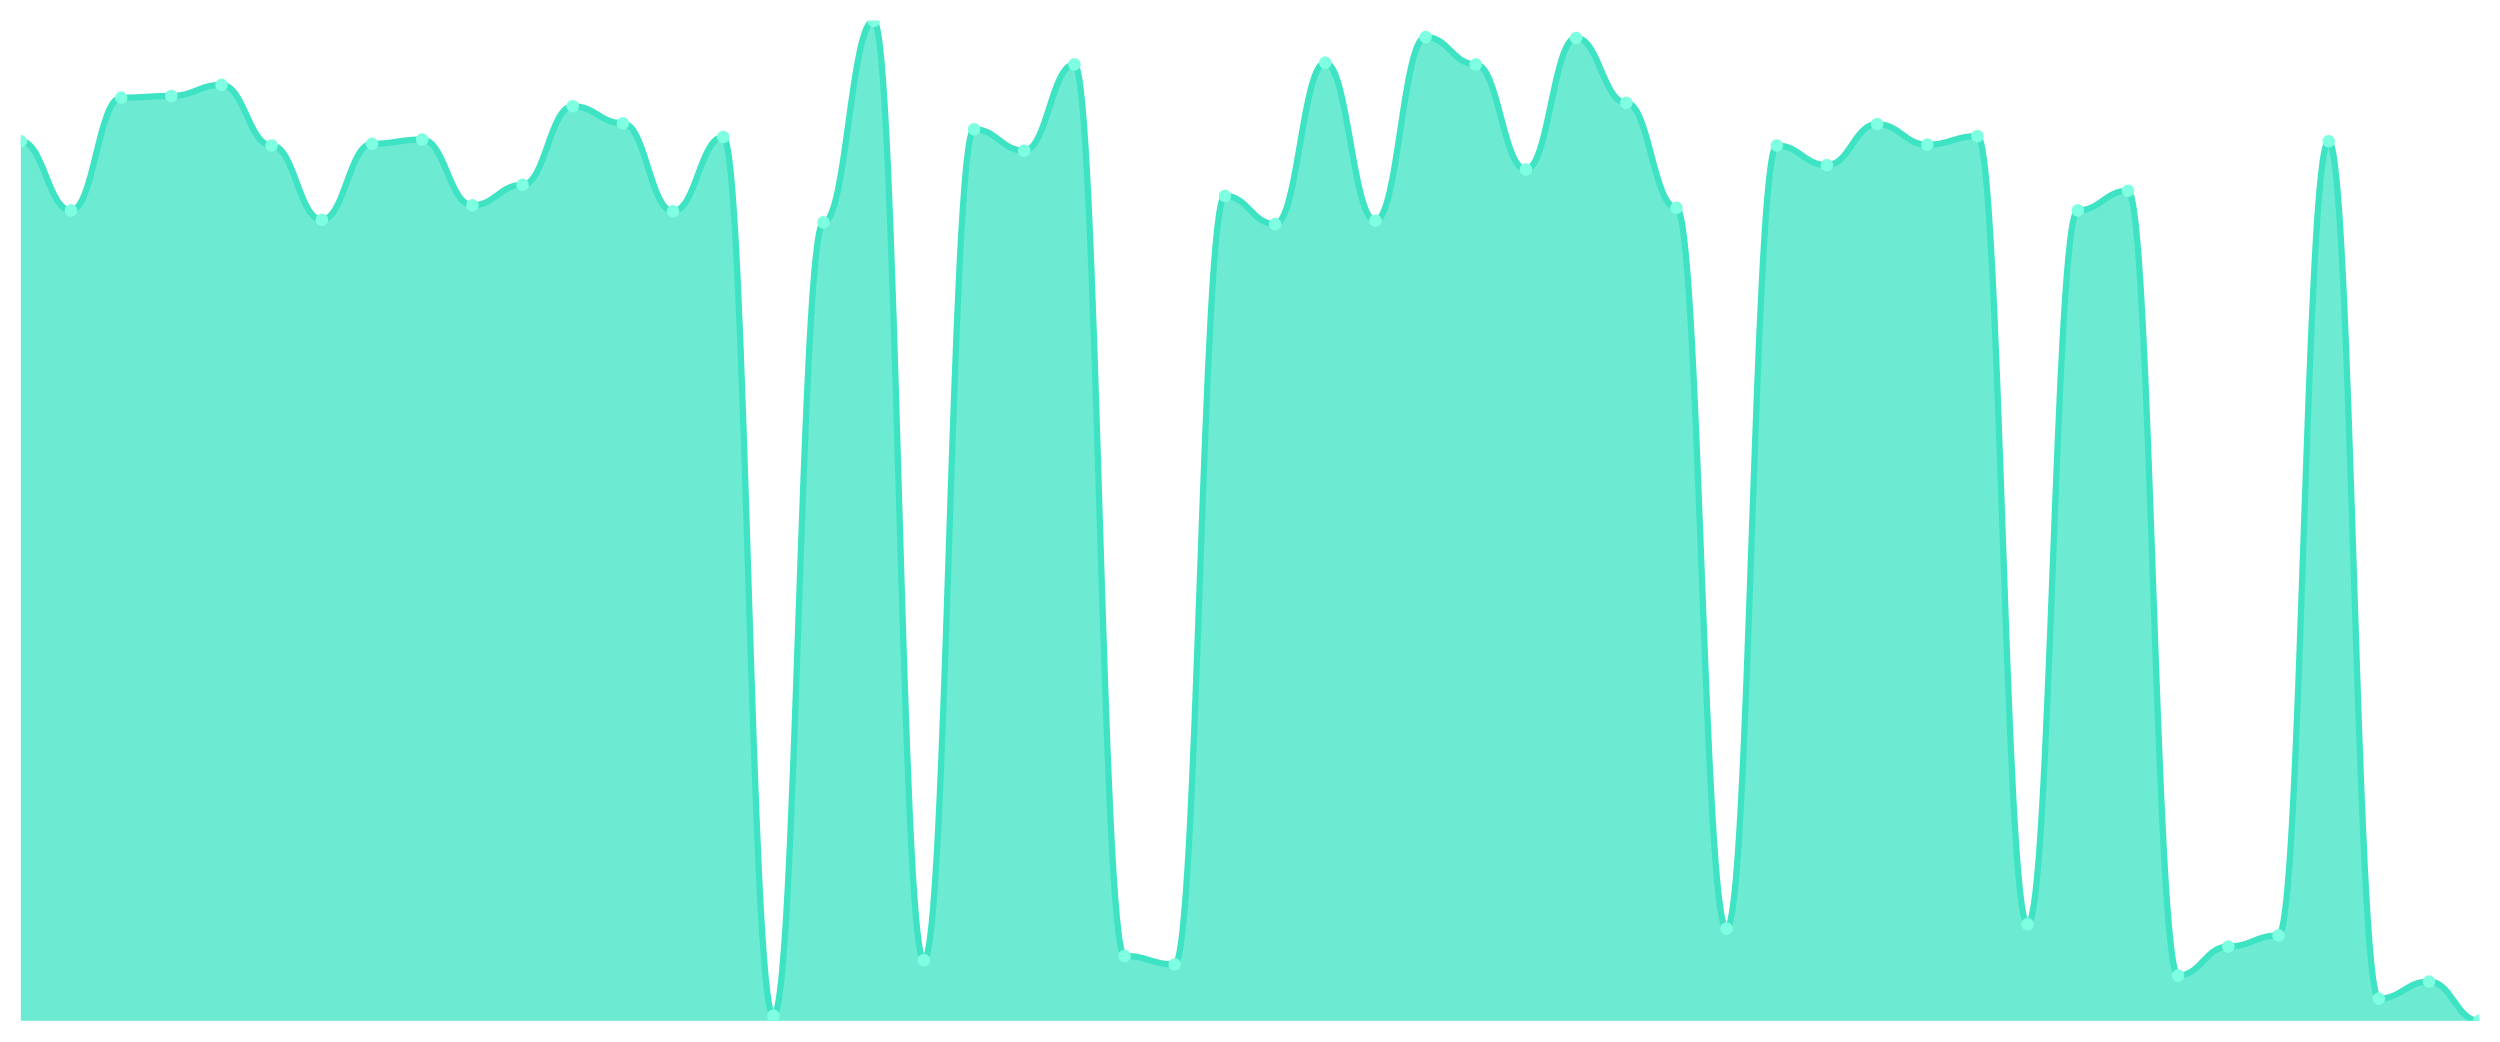
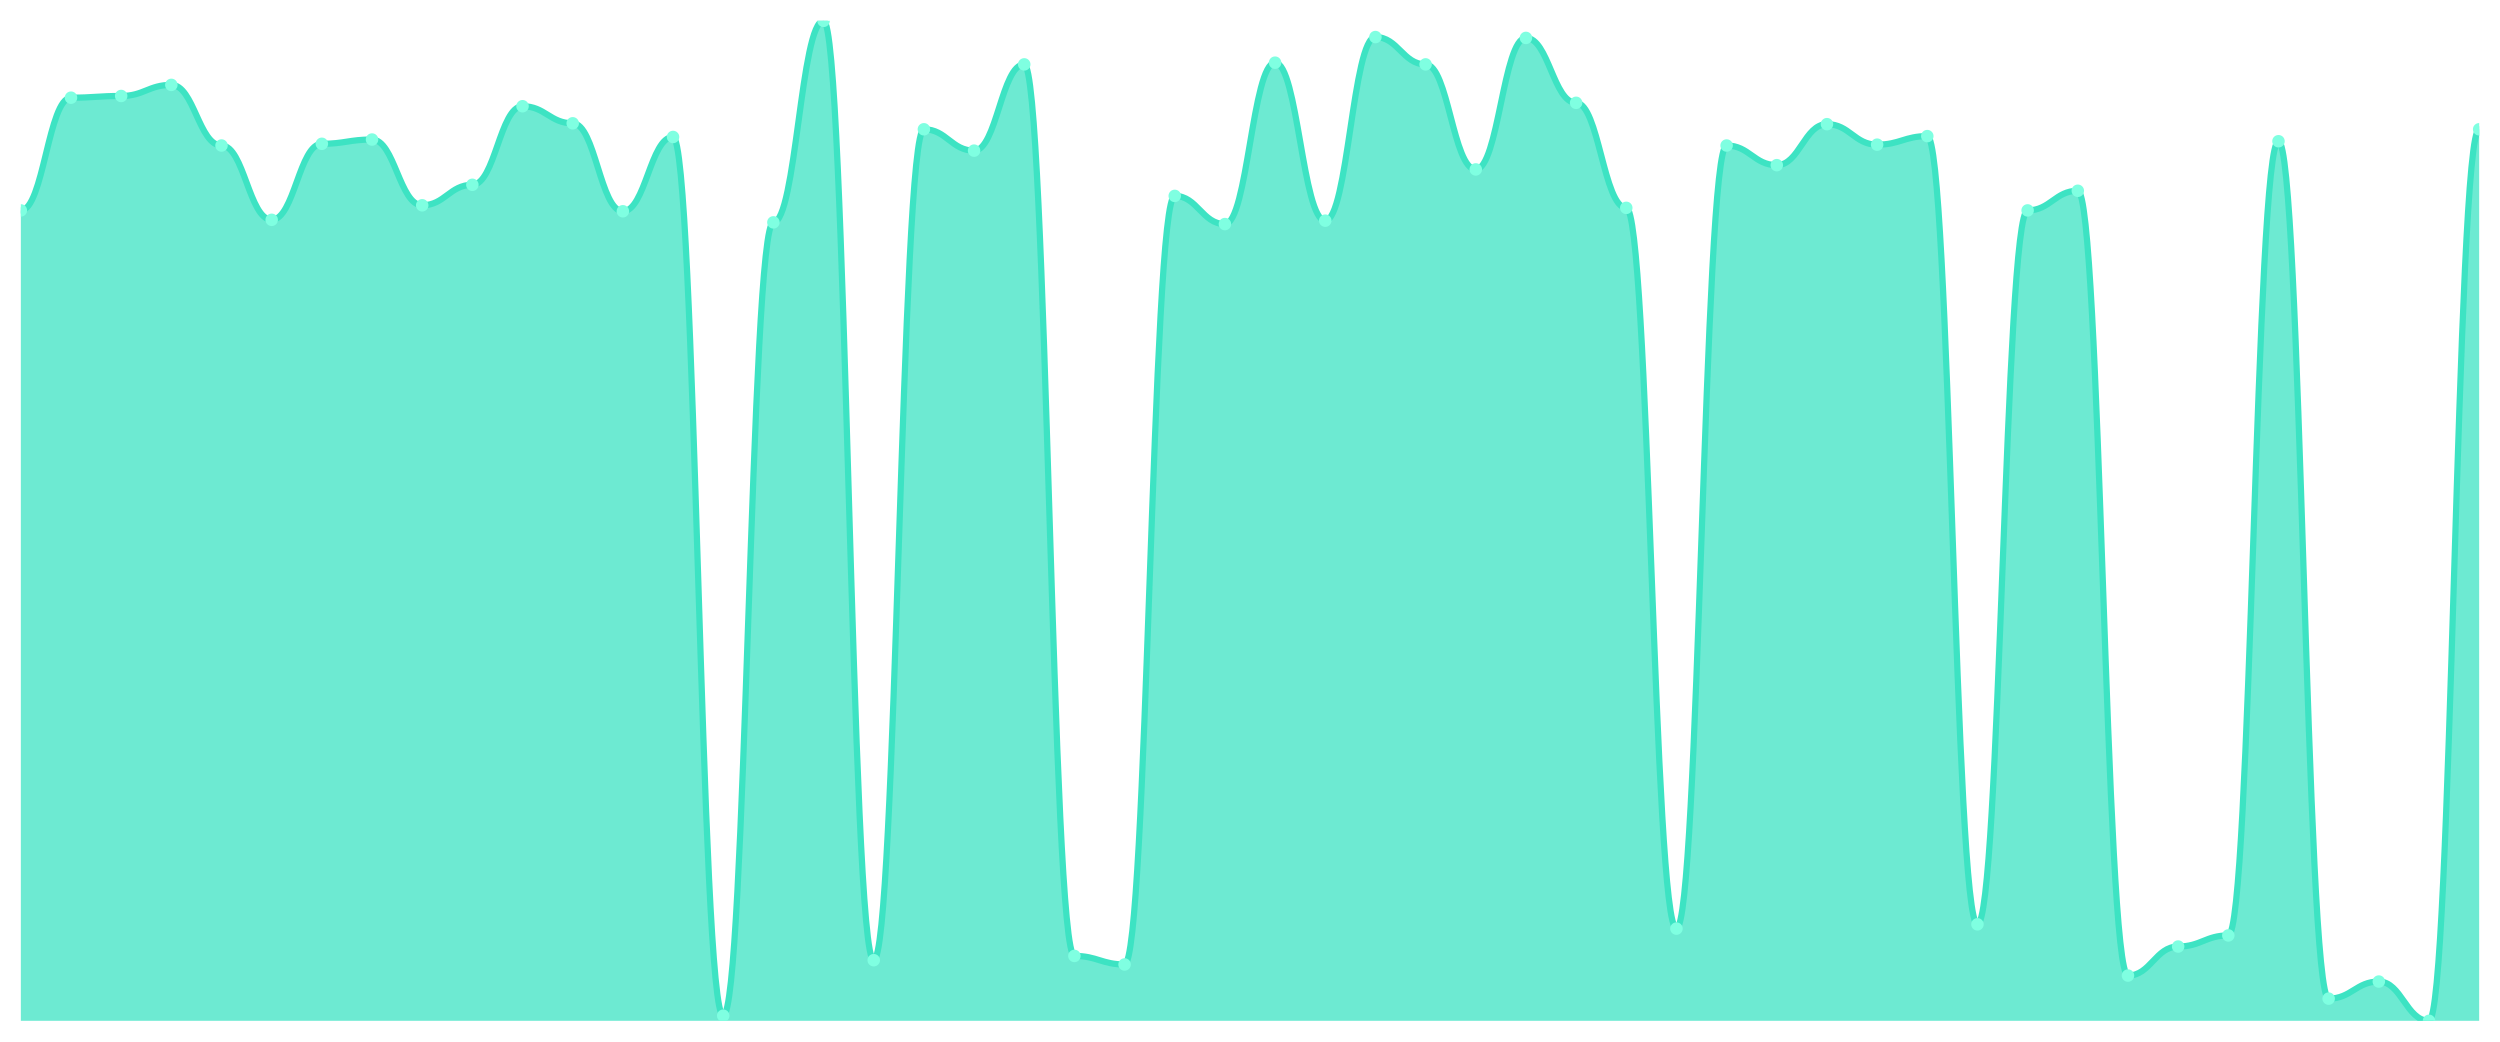
<svg xmlns="http://www.w3.org/2000/svg" viewBox="0 0 1200 500" width="1200" height="500">
  <defs>
    <clipPath id="c">
      <rect x="10" y="10" width="1180" height="480" />
    </clipPath>
  </defs>
  <rect width="1200" height="500" fill="none" />
  <g clip-path="url(#c)">
-     <path d="M 10,490 L 10,67.797 C 20.837,67.797 23.245,100.999 34.082,100.999 C 44.918,100.999 47.327,46.892 58.163,46.892 C 69,46.892 71.408,46.072 82.245,46.072 C 93.082,46.072 95.49,40.743 106.327,40.743 C 117.163,40.743 119.571,69.846 130.408,69.846 C 141.245,69.846 143.653,105.508 154.49,105.508 C 165.327,105.508 167.735,69.026 178.571,69.026 C 189.408,69.026 191.816,66.977 202.653,66.977 C 213.49,66.977 215.898,98.54 226.735,98.54 C 237.571,98.54 239.98,88.702 250.816,88.702 C 261.653,88.702 264.061,50.991 274.898,50.991 C 285.735,50.991 288.143,59.189 298.98,59.189 C 309.816,59.189 312.224,101.409 323.061,101.409 C 333.898,101.409 336.306,65.747 347.143,65.747 C 357.98,65.747 360.388,487.541 371.224,487.541 C 382.061,487.541 384.469,106.738 395.306,106.738 C 406.143,106.738 408.551,10 419.388,10 C 430.224,10 432.633,460.897 443.469,460.897 C 454.306,460.897 456.714,62.058 467.551,62.058 C 478.388,62.058 480.796,72.306 491.633,72.306 C 502.469,72.306 504.878,30.905 515.714,30.905 C 526.551,30.905 528.959,458.847 539.796,458.847 C 550.633,458.847 553.041,462.946 563.878,462.946 C 574.714,462.946 577.122,94.031 587.959,94.031 C 598.796,94.031 601.204,107.558 612.041,107.558 C 622.878,107.558 625.286,30.085 636.122,30.085 C 646.959,30.085 649.367,105.918 660.204,105.918 C 671.041,105.918 673.449,17.788 684.286,17.788 C 695.122,17.788 697.531,30.905 708.367,30.905 C 719.204,30.905 721.612,81.324 732.449,81.324 C 743.286,81.324 745.694,18.198 756.531,18.198 C 767.367,18.198 769.776,49.351 780.612,49.351 C 791.449,49.351 793.857,99.769 804.694,99.769 C 815.531,99.769 817.939,445.73 828.776,445.73 C 839.612,445.73 842.02,69.846 852.857,69.846 C 863.694,69.846 866.102,79.274 876.939,79.274 C 887.776,79.274 890.184,59.599 901.02,59.599 C 911.857,59.599 914.265,69.436 925.102,69.436 C 935.939,69.436 938.347,65.337 949.184,65.337 C 960.02,65.337 962.429,443.681 973.265,443.681 C 984.102,443.681 986.51,100.999 997.347,100.999 C 1008.184,100.999 1010.592,91.571 1021.429,91.571 C 1032.265,91.571 1034.673,468.275 1045.51,468.275 C 1056.347,468.275 1058.755,454.338 1069.592,454.338 C 1080.429,454.338 1082.837,449.009 1093.673,449.009 C 1104.51,449.009 1106.918,67.797 1117.755,67.797 C 1128.592,67.797 1131,479.342 1141.837,479.342 C 1152.673,479.342 1155.082,471.144 1165.918,471.144 C 1176.755,471.144 1179.163,490 1190,490 L 1190,490 Z" fill="rgba(61,227,195,0.75)" />
-     <path d="M 10,67.797 C 20.837,67.797 23.245,100.999 34.082,100.999 C 44.918,100.999 47.327,46.892 58.163,46.892 C 69,46.892 71.408,46.072 82.245,46.072 C 93.082,46.072 95.49,40.743 106.327,40.743 C 117.163,40.743 119.571,69.846 130.408,69.846 C 141.245,69.846 143.653,105.508 154.49,105.508 C 165.327,105.508 167.735,69.026 178.571,69.026 C 189.408,69.026 191.816,66.977 202.653,66.977 C 213.49,66.977 215.898,98.54 226.735,98.54 C 237.571,98.54 239.98,88.702 250.816,88.702 C 261.653,88.702 264.061,50.991 274.898,50.991 C 285.735,50.991 288.143,59.189 298.98,59.189 C 309.816,59.189 312.224,101.409 323.061,101.409 C 333.898,101.409 336.306,65.747 347.143,65.747 C 357.98,65.747 360.388,487.541 371.224,487.541 C 382.061,487.541 384.469,106.738 395.306,106.738 C 406.143,106.738 408.551,10 419.388,10 C 430.224,10 432.633,460.897 443.469,460.897 C 454.306,460.897 456.714,62.058 467.551,62.058 C 478.388,62.058 480.796,72.306 491.633,72.306 C 502.469,72.306 504.878,30.905 515.714,30.905 C 526.551,30.905 528.959,458.847 539.796,458.847 C 550.633,458.847 553.041,462.946 563.878,462.946 C 574.714,462.946 577.122,94.031 587.959,94.031 C 598.796,94.031 601.204,107.558 612.041,107.558 C 622.878,107.558 625.286,30.085 636.122,30.085 C 646.959,30.085 649.367,105.918 660.204,105.918 C 671.041,105.918 673.449,17.788 684.286,17.788 C 695.122,17.788 697.531,30.905 708.367,30.905 C 719.204,30.905 721.612,81.324 732.449,81.324 C 743.286,81.324 745.694,18.198 756.531,18.198 C 767.367,18.198 769.776,49.351 780.612,49.351 C 791.449,49.351 793.857,99.769 804.694,99.769 C 815.531,99.769 817.939,445.73 828.776,445.73 C 839.612,445.73 842.02,69.846 852.857,69.846 C 863.694,69.846 866.102,79.274 876.939,79.274 C 887.776,79.274 890.184,59.599 901.02,59.599 C 911.857,59.599 914.265,69.436 925.102,69.436 C 935.939,69.436 938.347,65.337 949.184,65.337 C 960.02,65.337 962.429,443.681 973.265,443.681 C 984.102,443.681 986.51,100.999 997.347,100.999 C 1008.184,100.999 1010.592,91.571 1021.429,91.571 C 1032.265,91.571 1034.673,468.275 1045.51,468.275 C 1056.347,468.275 1058.755,454.338 1069.592,454.338 C 1080.429,454.338 1082.837,449.009 1093.673,449.009 C 1104.51,449.009 1106.918,67.797 1117.755,67.797 C 1128.592,67.797 1131,479.342 1141.837,479.342 C 1152.673,479.342 1155.082,471.144 1165.918,471.144 C 1176.755,471.144 1179.163,490 1190,490" fill="none" stroke="#3de3c3" stroke-width="3" stroke-linecap="round" stroke-linejoin="round" />
-     <circle cx="10" cy="67.797" r="3" fill="#7fffe1" />
-     <circle cx="34.082" cy="100.999" r="3" fill="#7fffe1" />
-     <circle cx="58.163" cy="46.892" r="3" fill="#7fffe1" />
-     <circle cx="82.245" cy="46.072" r="3" fill="#7fffe1" />
-     <circle cx="106.327" cy="40.743" r="3" fill="#7fffe1" />
-     <circle cx="130.408" cy="69.846" r="3" fill="#7fffe1" />
-     <circle cx="154.49" cy="105.508" r="3" fill="#7fffe1" />
-     <circle cx="178.571" cy="69.026" r="3" fill="#7fffe1" />
-     <circle cx="202.653" cy="66.977" r="3" fill="#7fffe1" />
-     <circle cx="226.735" cy="98.54" r="3" fill="#7fffe1" />
-     <circle cx="250.816" cy="88.702" r="3" fill="#7fffe1" />
-     <circle cx="274.898" cy="50.991" r="3" fill="#7fffe1" />
-     <circle cx="298.98" cy="59.189" r="3" fill="#7fffe1" />
-     <circle cx="323.061" cy="101.409" r="3" fill="#7fffe1" />
-     <circle cx="347.143" cy="65.747" r="3" fill="#7fffe1" />
-     <circle cx="371.224" cy="487.541" r="3" fill="#7fffe1" />
-     <circle cx="395.306" cy="106.738" r="3" fill="#7fffe1" />
-     <circle cx="419.388" cy="10" r="3" fill="#7fffe1" />
-     <circle cx="443.469" cy="460.897" r="3" fill="#7fffe1" />
-     <circle cx="467.551" cy="62.058" r="3" fill="#7fffe1" />
-     <circle cx="491.633" cy="72.306" r="3" fill="#7fffe1" />
-     <circle cx="515.714" cy="30.905" r="3" fill="#7fffe1" />
-     <circle cx="539.796" cy="458.847" r="3" fill="#7fffe1" />
-     <circle cx="563.878" cy="462.946" r="3" fill="#7fffe1" />
-     <circle cx="587.959" cy="94.031" r="3" fill="#7fffe1" />
-     <circle cx="612.041" cy="107.558" r="3" fill="#7fffe1" />
-     <circle cx="636.122" cy="30.085" r="3" fill="#7fffe1" />
-     <circle cx="660.204" cy="105.918" r="3" fill="#7fffe1" />
-     <circle cx="684.286" cy="17.788" r="3" fill="#7fffe1" />
-     <circle cx="708.367" cy="30.905" r="3" fill="#7fffe1" />
-     <circle cx="732.449" cy="81.324" r="3" fill="#7fffe1" />
-     <circle cx="756.531" cy="18.198" r="3" fill="#7fffe1" />
-     <circle cx="780.612" cy="49.351" r="3" fill="#7fffe1" />
-     <circle cx="804.694" cy="99.769" r="3" fill="#7fffe1" />
-     <circle cx="828.776" cy="445.73" r="3" fill="#7fffe1" />
-     <circle cx="852.857" cy="69.846" r="3" fill="#7fffe1" />
-     <circle cx="876.939" cy="79.274" r="3" fill="#7fffe1" />
-     <circle cx="901.02" cy="59.599" r="3" fill="#7fffe1" />
-     <circle cx="925.102" cy="69.436" r="3" fill="#7fffe1" />
-     <circle cx="949.184" cy="65.337" r="3" fill="#7fffe1" />
-     <circle cx="973.265" cy="443.681" r="3" fill="#7fffe1" />
-     <circle cx="997.347" cy="100.999" r="3" fill="#7fffe1" />
-     <circle cx="1021.429" cy="91.571" r="3" fill="#7fffe1" />
-     <circle cx="1045.51" cy="468.275" r="3" fill="#7fffe1" />
-     <circle cx="1069.592" cy="454.338" r="3" fill="#7fffe1" />
-     <circle cx="1093.673" cy="449.009" r="3" fill="#7fffe1" />
-     <circle cx="1117.755" cy="67.797" r="3" fill="#7fffe1" />
-     <circle cx="1141.837" cy="479.342" r="3" fill="#7fffe1" />
-     <circle cx="1165.918" cy="471.144" r="3" fill="#7fffe1" />
-     <circle cx="1190" cy="490" r="3" fill="#7fffe1" />
+     <path d="M 10,490 L 10,100.999 C 20.837,100.999 23.245,46.892 34.082,46.892 C 44.918,46.892 47.327,46.072 58.163,46.072 C 69,46.072 71.408,40.743 82.245,40.743 C 93.082,40.743 95.49,69.846 106.327,69.846 C 117.163,69.846 119.571,105.508 130.408,105.508 C 141.245,105.508 143.653,69.026 154.49,69.026 C 165.327,69.026 167.735,66.977 178.571,66.977 C 189.408,66.977 191.816,98.54 202.653,98.54 C 213.49,98.54 215.898,88.702 226.735,88.702 C 237.571,88.702 239.98,50.991 250.816,50.991 C 261.653,50.991 264.061,59.189 274.898,59.189 C 285.735,59.189 288.143,101.409 298.98,101.409 C 309.816,101.409 312.224,65.747 323.061,65.747 C 333.898,65.747 336.306,487.541 347.143,487.541 C 357.98,487.541 360.388,106.738 371.224,106.738 C 382.061,106.738 384.469,10 395.306,10 C 406.143,10 408.551,460.897 419.388,460.897 C 430.224,460.897 432.633,62.058 443.469,62.058 C 454.306,62.058 456.714,72.306 467.551,72.306 C 478.388,72.306 480.796,30.905 491.633,30.905 C 502.469,30.905 504.878,458.847 515.714,458.847 C 526.551,458.847 528.959,462.946 539.796,462.946 C 550.633,462.946 553.041,94.031 563.878,94.031 C 574.714,94.031 577.122,107.558 587.959,107.558 C 598.796,107.558 601.204,30.085 612.041,30.085 C 622.878,30.085 625.286,105.918 636.122,105.918 C 646.959,105.918 649.367,17.788 660.204,17.788 C 671.041,17.788 673.449,30.905 684.286,30.905 C 695.122,30.905 697.531,81.324 708.367,81.324 C 719.204,81.324 721.612,18.198 732.449,18.198 C 743.286,18.198 745.694,49.351 756.531,49.351 C 767.367,49.351 769.776,99.769 780.612,99.769 C 791.449,99.769 793.857,445.73 804.694,445.73 C 815.531,445.73 817.939,69.846 828.776,69.846 C 839.612,69.846 842.02,79.274 852.857,79.274 C 863.694,79.274 866.102,59.599 876.939,59.599 C 887.776,59.599 890.184,69.436 901.02,69.436 C 911.857,69.436 914.265,65.337 925.102,65.337 C 935.939,65.337 938.347,443.681 949.184,443.681 C 960.02,443.681 962.429,100.999 973.265,100.999 C 984.102,100.999 986.51,91.571 997.347,91.571 C 1008.184,91.571 1010.592,468.275 1021.429,468.275 C 1032.265,468.275 1034.673,454.338 1045.51,454.338 C 1056.347,454.338 1058.755,449.009 1069.592,449.009 C 1080.429,449.009 1082.837,67.797 1093.673,67.797 C 1104.51,67.797 1106.918,479.342 1117.755,479.342 C 1128.592,479.342 1131,471.144 1141.837,471.144 C 1152.673,471.144 1155.082,490 1165.918,490 C 1176.755,490 1179.163,62.058 1190,62.058 L 1190,490 Z" fill="rgba(61,227,195,0.75)" />
+     <path d="M 10,100.999 C 20.837,100.999 23.245,46.892 34.082,46.892 C 44.918,46.892 47.327,46.072 58.163,46.072 C 69,46.072 71.408,40.743 82.245,40.743 C 93.082,40.743 95.49,69.846 106.327,69.846 C 117.163,69.846 119.571,105.508 130.408,105.508 C 141.245,105.508 143.653,69.026 154.49,69.026 C 165.327,69.026 167.735,66.977 178.571,66.977 C 189.408,66.977 191.816,98.54 202.653,98.54 C 213.49,98.54 215.898,88.702 226.735,88.702 C 237.571,88.702 239.98,50.991 250.816,50.991 C 261.653,50.991 264.061,59.189 274.898,59.189 C 285.735,59.189 288.143,101.409 298.98,101.409 C 309.816,101.409 312.224,65.747 323.061,65.747 C 333.898,65.747 336.306,487.541 347.143,487.541 C 357.98,487.541 360.388,106.738 371.224,106.738 C 382.061,106.738 384.469,10 395.306,10 C 406.143,10 408.551,460.897 419.388,460.897 C 430.224,460.897 432.633,62.058 443.469,62.058 C 454.306,62.058 456.714,72.306 467.551,72.306 C 478.388,72.306 480.796,30.905 491.633,30.905 C 502.469,30.905 504.878,458.847 515.714,458.847 C 526.551,458.847 528.959,462.946 539.796,462.946 C 550.633,462.946 553.041,94.031 563.878,94.031 C 574.714,94.031 577.122,107.558 587.959,107.558 C 598.796,107.558 601.204,30.085 612.041,30.085 C 622.878,30.085 625.286,105.918 636.122,105.918 C 646.959,105.918 649.367,17.788 660.204,17.788 C 671.041,17.788 673.449,30.905 684.286,30.905 C 695.122,30.905 697.531,81.324 708.367,81.324 C 719.204,81.324 721.612,18.198 732.449,18.198 C 743.286,18.198 745.694,49.351 756.531,49.351 C 767.367,49.351 769.776,99.769 780.612,99.769 C 791.449,99.769 793.857,445.73 804.694,445.73 C 815.531,445.73 817.939,69.846 828.776,69.846 C 839.612,69.846 842.02,79.274 852.857,79.274 C 863.694,79.274 866.102,59.599 876.939,59.599 C 887.776,59.599 890.184,69.436 901.02,69.436 C 911.857,69.436 914.265,65.337 925.102,65.337 C 935.939,65.337 938.347,443.681 949.184,443.681 C 960.02,443.681 962.429,100.999 973.265,100.999 C 984.102,100.999 986.51,91.571 997.347,91.571 C 1008.184,91.571 1010.592,468.275 1021.429,468.275 C 1032.265,468.275 1034.673,454.338 1045.51,454.338 C 1056.347,454.338 1058.755,449.009 1069.592,449.009 C 1080.429,449.009 1082.837,67.797 1093.673,67.797 C 1104.51,67.797 1106.918,479.342 1117.755,479.342 C 1128.592,479.342 1131,471.144 1141.837,471.144 C 1152.673,471.144 1155.082,490 1165.918,490 C 1176.755,490 1179.163,62.058 1190,62.058" fill="none" stroke="#3de3c3" stroke-width="3" stroke-linecap="round" stroke-linejoin="round" />
+     <circle cx="10" cy="100.999" r="3" fill="#7fffe1" />
+     <circle cx="34.082" cy="46.892" r="3" fill="#7fffe1" />
+     <circle cx="58.163" cy="46.072" r="3" fill="#7fffe1" />
+     <circle cx="82.245" cy="40.743" r="3" fill="#7fffe1" />
+     <circle cx="106.327" cy="69.846" r="3" fill="#7fffe1" />
+     <circle cx="130.408" cy="105.508" r="3" fill="#7fffe1" />
+     <circle cx="154.49" cy="69.026" r="3" fill="#7fffe1" />
+     <circle cx="178.571" cy="66.977" r="3" fill="#7fffe1" />
+     <circle cx="202.653" cy="98.54" r="3" fill="#7fffe1" />
+     <circle cx="226.735" cy="88.702" r="3" fill="#7fffe1" />
+     <circle cx="250.816" cy="50.991" r="3" fill="#7fffe1" />
+     <circle cx="274.898" cy="59.189" r="3" fill="#7fffe1" />
+     <circle cx="298.98" cy="101.409" r="3" fill="#7fffe1" />
+     <circle cx="323.061" cy="65.747" r="3" fill="#7fffe1" />
+     <circle cx="347.143" cy="487.541" r="3" fill="#7fffe1" />
+     <circle cx="371.224" cy="106.738" r="3" fill="#7fffe1" />
+     <circle cx="395.306" cy="10" r="3" fill="#7fffe1" />
+     <circle cx="419.388" cy="460.897" r="3" fill="#7fffe1" />
+     <circle cx="443.469" cy="62.058" r="3" fill="#7fffe1" />
+     <circle cx="467.551" cy="72.306" r="3" fill="#7fffe1" />
+     <circle cx="491.633" cy="30.905" r="3" fill="#7fffe1" />
+     <circle cx="515.714" cy="458.847" r="3" fill="#7fffe1" />
+     <circle cx="539.796" cy="462.946" r="3" fill="#7fffe1" />
+     <circle cx="563.878" cy="94.031" r="3" fill="#7fffe1" />
+     <circle cx="587.959" cy="107.558" r="3" fill="#7fffe1" />
+     <circle cx="612.041" cy="30.085" r="3" fill="#7fffe1" />
+     <circle cx="636.122" cy="105.918" r="3" fill="#7fffe1" />
+     <circle cx="660.204" cy="17.788" r="3" fill="#7fffe1" />
+     <circle cx="684.286" cy="30.905" r="3" fill="#7fffe1" />
+     <circle cx="708.367" cy="81.324" r="3" fill="#7fffe1" />
+     <circle cx="732.449" cy="18.198" r="3" fill="#7fffe1" />
+     <circle cx="756.531" cy="49.351" r="3" fill="#7fffe1" />
+     <circle cx="780.612" cy="99.769" r="3" fill="#7fffe1" />
+     <circle cx="804.694" cy="445.73" r="3" fill="#7fffe1" />
+     <circle cx="828.776" cy="69.846" r="3" fill="#7fffe1" />
+     <circle cx="852.857" cy="79.274" r="3" fill="#7fffe1" />
+     <circle cx="876.939" cy="59.599" r="3" fill="#7fffe1" />
+     <circle cx="901.02" cy="69.436" r="3" fill="#7fffe1" />
+     <circle cx="925.102" cy="65.337" r="3" fill="#7fffe1" />
+     <circle cx="949.184" cy="443.681" r="3" fill="#7fffe1" />
+     <circle cx="973.265" cy="100.999" r="3" fill="#7fffe1" />
+     <circle cx="997.347" cy="91.571" r="3" fill="#7fffe1" />
+     <circle cx="1021.429" cy="468.275" r="3" fill="#7fffe1" />
+     <circle cx="1045.51" cy="454.338" r="3" fill="#7fffe1" />
+     <circle cx="1069.592" cy="449.009" r="3" fill="#7fffe1" />
+     <circle cx="1093.673" cy="67.797" r="3" fill="#7fffe1" />
+     <circle cx="1117.755" cy="479.342" r="3" fill="#7fffe1" />
+     <circle cx="1141.837" cy="471.144" r="3" fill="#7fffe1" />
+     <circle cx="1165.918" cy="490" r="3" fill="#7fffe1" />
+     <circle cx="1190" cy="62.058" r="3" fill="#7fffe1" />
  </g>
</svg>
